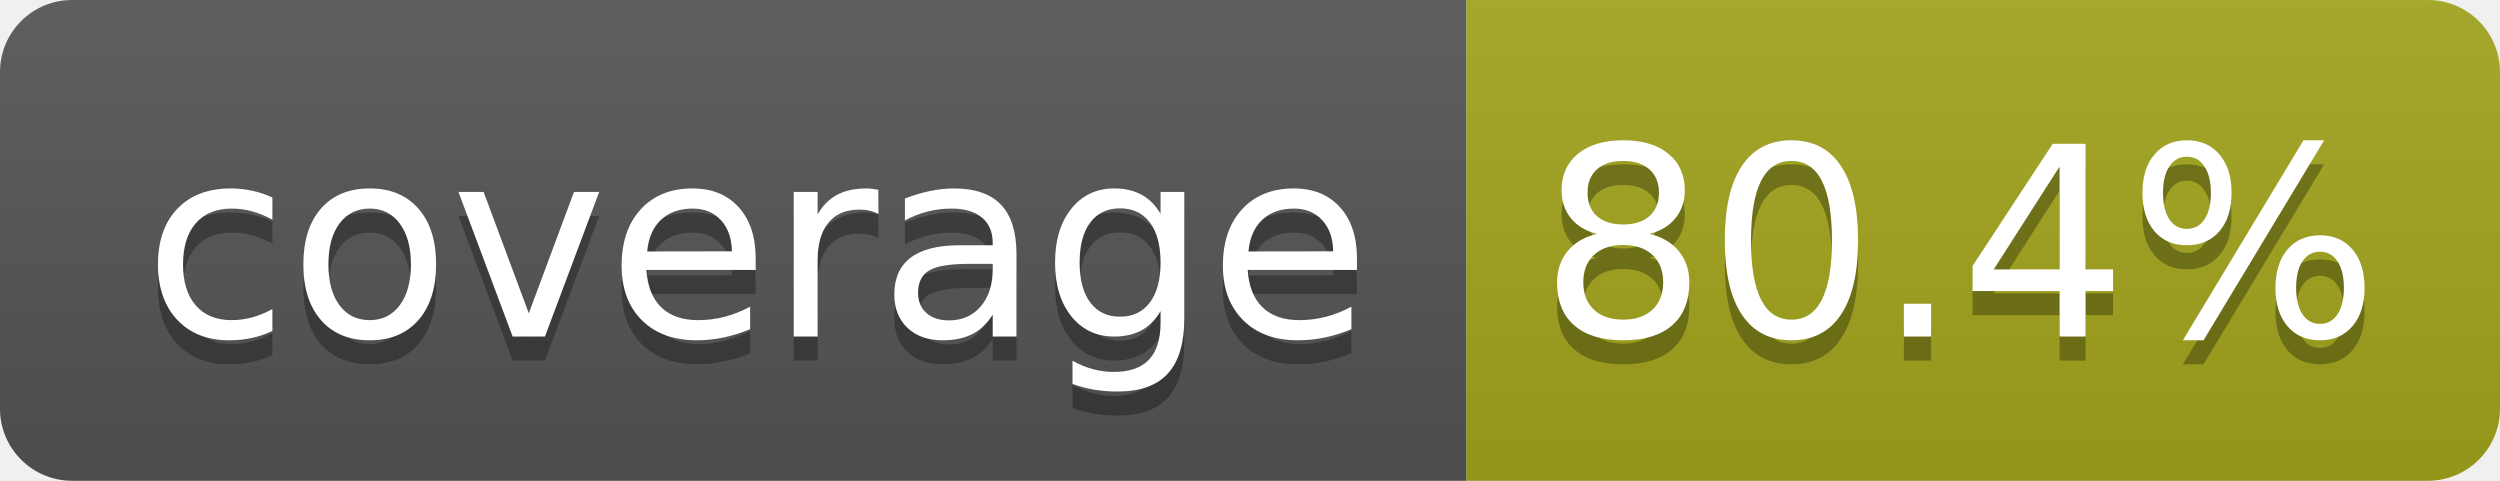
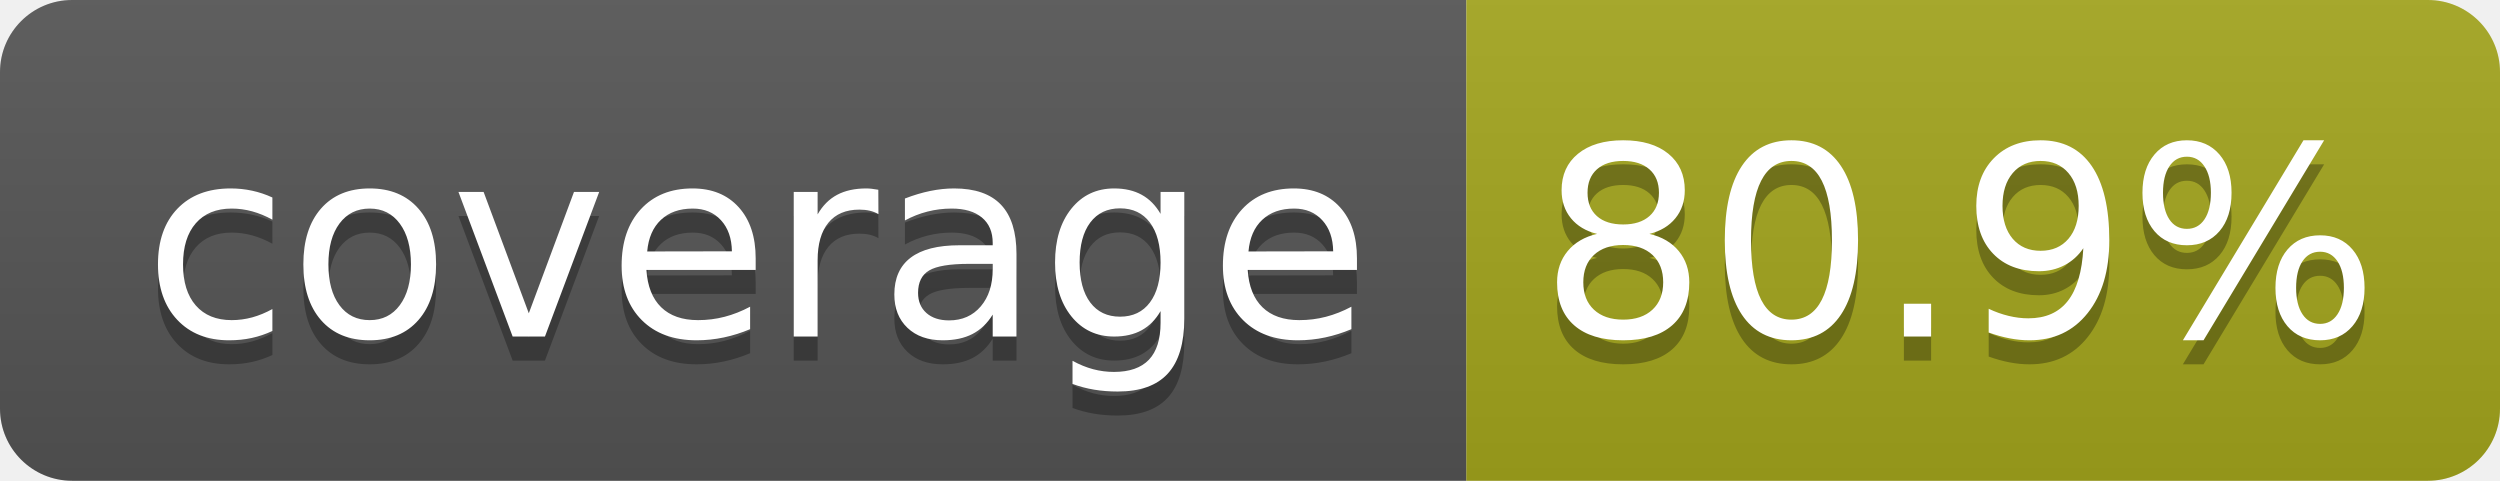
- <svg xmlns="http://www.w3.org/2000/svg" width="104" height="20" role="img" aria-label="coverage: 80.4%">
+ <svg xmlns="http://www.w3.org/2000/svg" width="104" height="20" role="img" aria-label="coverage: 80.9%">
  <linearGradient id="s" x2="0" y2="100%">
    <stop offset="0" stop-color="#bbb" stop-opacity=".1" />
    <stop offset="1" stop-opacity=".1" />
  </linearGradient>
  <clipPath id="r">
    <rect width="104" height="20" rx="3" fill="#fff" />
  </clipPath>
  <g clip-path="url(#r)">
    <rect width="61" height="20" fill="#555" />
    <rect x="61" width="43" height="20" fill="#a4a61d" />
    <rect width="104" height="20" fill="url(#s)" />
  </g>
  <g fill="#fff" text-anchor="middle" font-family="Verdana,Geneva,DejaVu Sans,sans-serif" text-rendering="geometricPrecision" font-size="110">
    <text aria-hidden="true" x="315" y="150" fill="#010101" fill-opacity=".3" transform="scale(.1)" textLength="510">coverage</text>
    <text x="315" y="140" transform="scale(.1)" fill="#fff" textLength="510">coverage</text>
-     <text aria-hidden="true" x="815" y="150" fill="#010101" fill-opacity=".3" transform="scale(.1)" textLength="330">80.4%</text>
-     <text x="815" y="140" transform="scale(.1)" fill="#fff" textLength="330">80.4%</text>
+     <text aria-hidden="true" x="815" y="150" fill="#010101" fill-opacity=".3" transform="scale(.1)" textLength="330">80.9%</text>
+     <text x="815" y="140" transform="scale(.1)" fill="#fff" textLength="330">80.9%</text>
  </g>
</svg>
